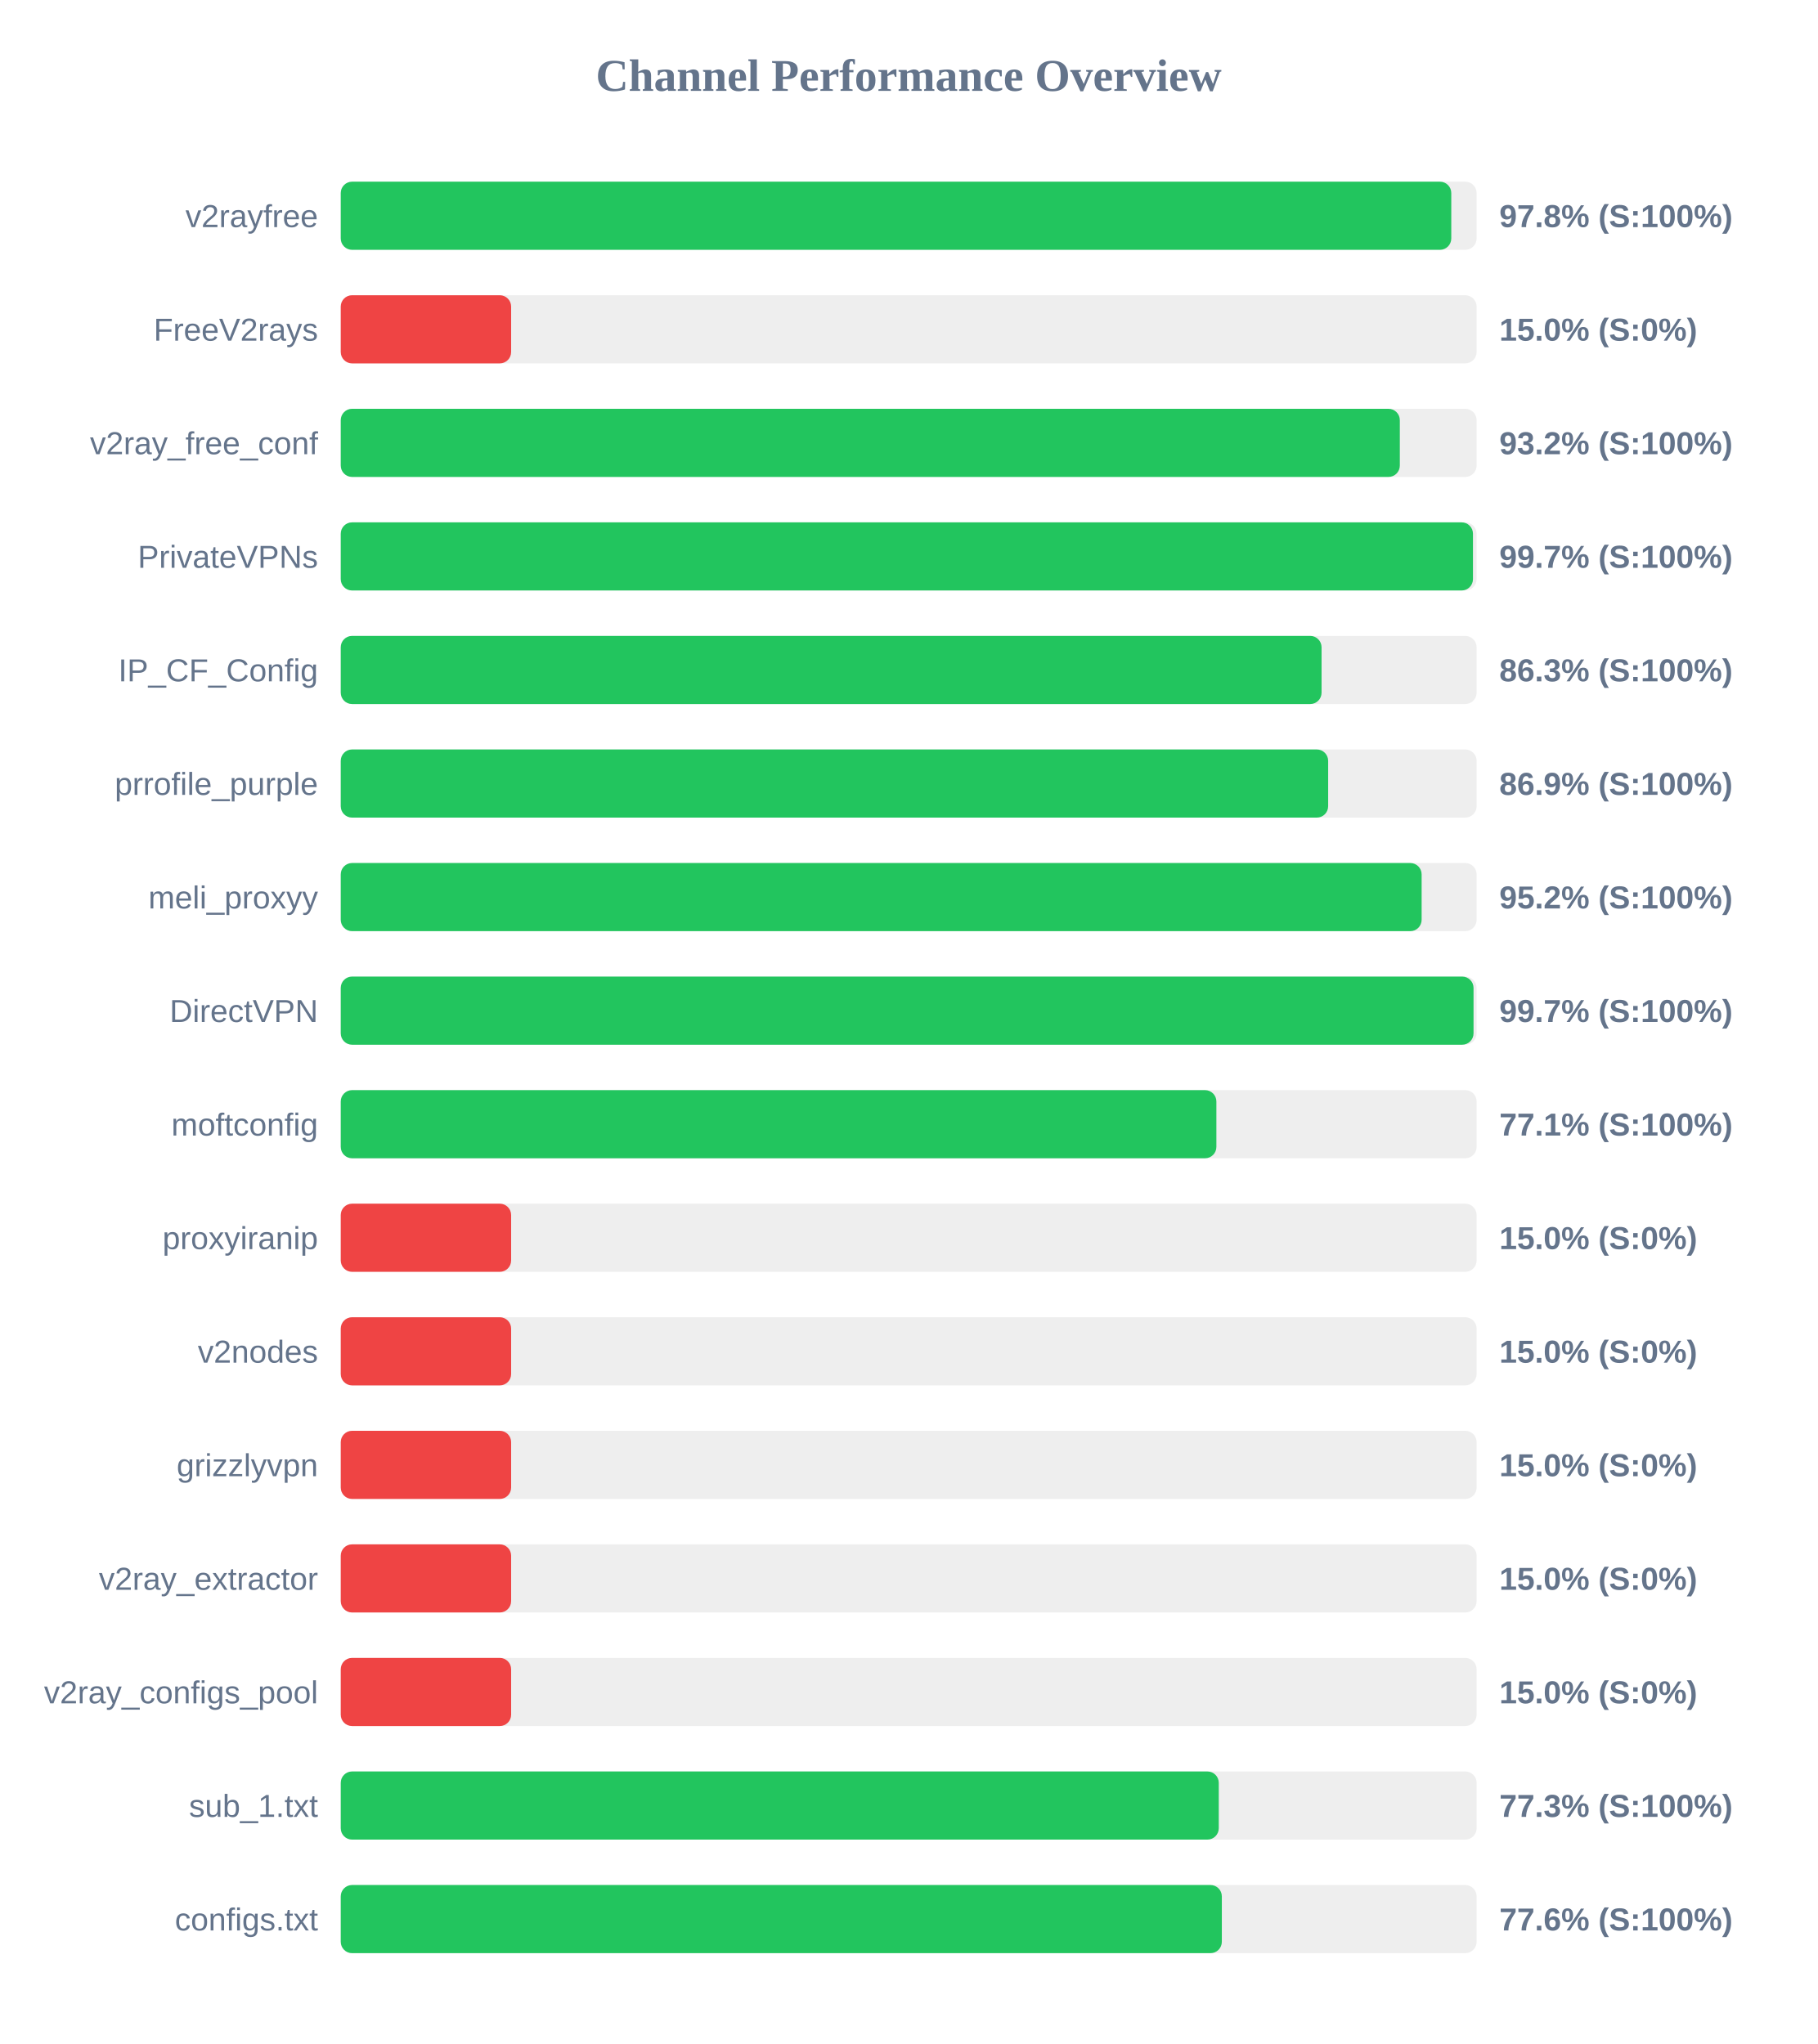
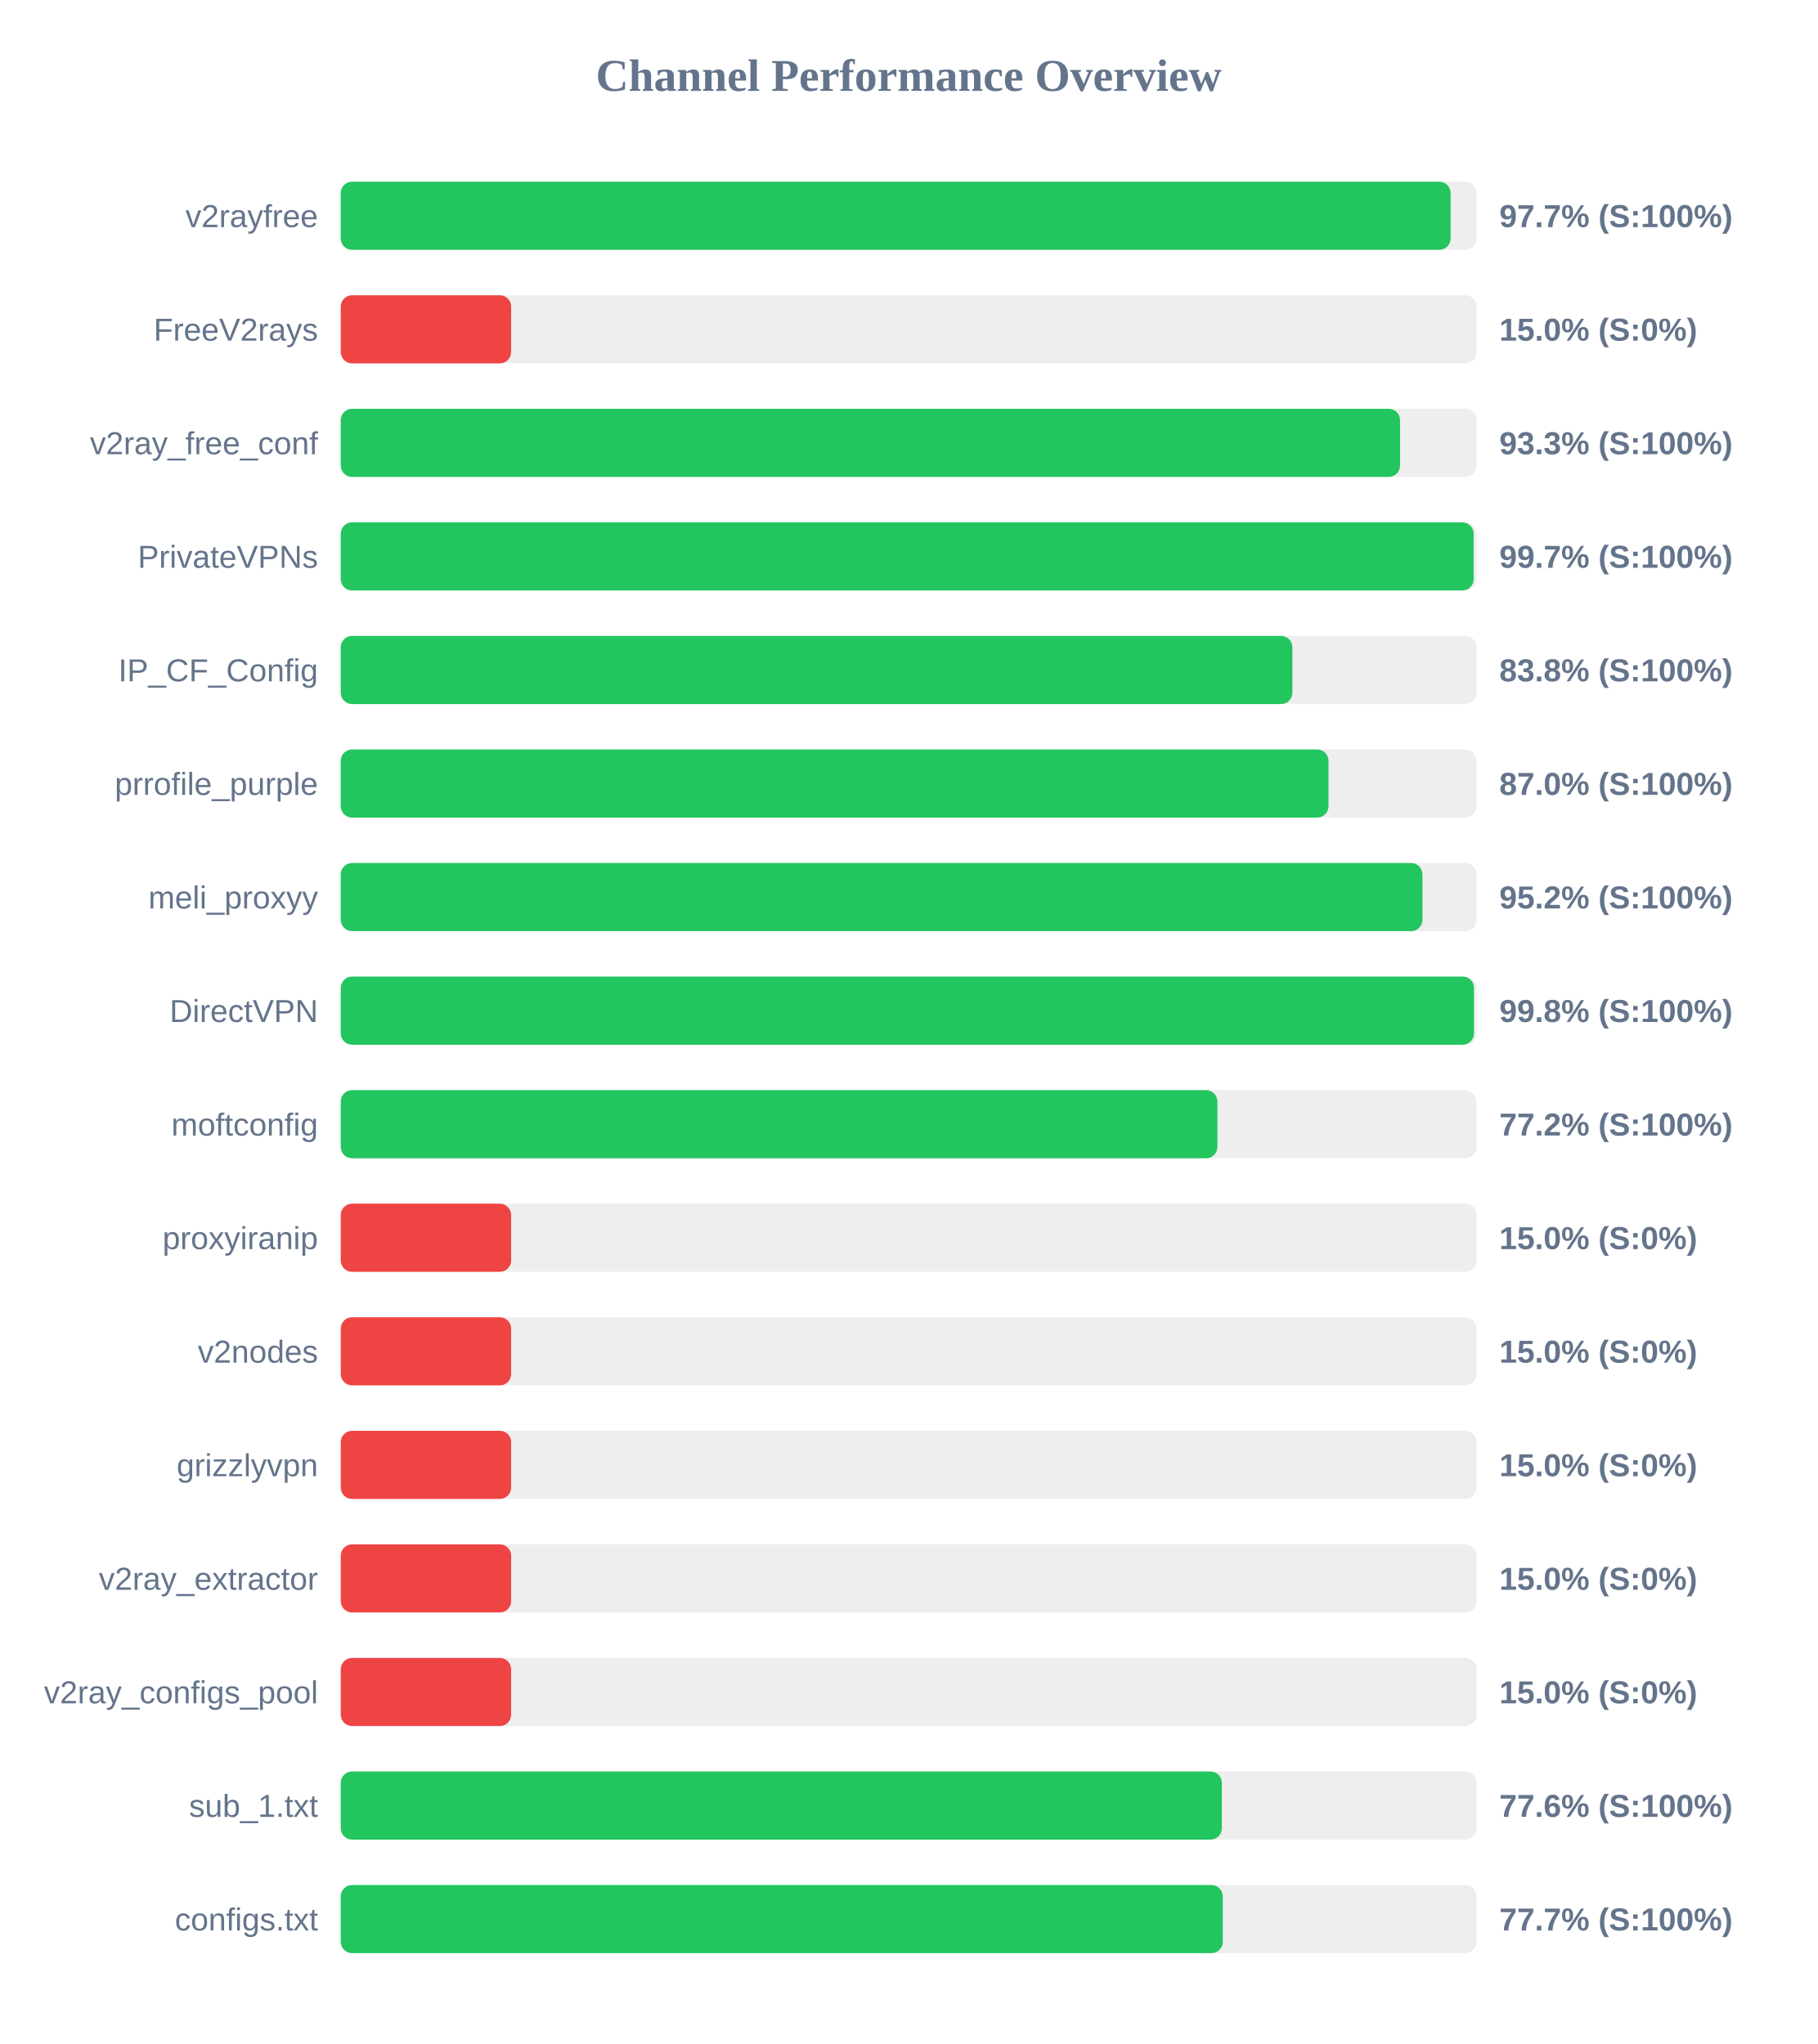
<svg xmlns="http://www.w3.org/2000/svg" width="800" height="900" version="1.1">
  <style>
        .row { font: 14px Arial; fill: #64748b; }
        .score { font: bold 14px Arial; fill: #64748b; }
    </style>
  <text x="400" y="40" text-anchor="middle" font-size="20px" font-weight="bold" fill="#64748b">Channel Performance Overview</text>
  <rect x="150" y="80" width="500" height="30" fill="#eee" rx="5" />
-   <rect x="150" y="80" width="488.85" height="30" fill="#22c55e" rx="5" />
+   <rect x="150" y="80" width="488.55" height="30" fill="#22c55e" rx="5" />
  <text x="140" y="100" text-anchor="end" class="row">v2rayfree</text>
-   <text x="660" y="100" text-anchor="start" class="score">97.8% (S:100%)</text>
+   <text x="660" y="100" text-anchor="start" class="score">97.7% (S:100%)</text>
  <rect x="150" y="130" width="500" height="30" fill="#eee" rx="5" />
  <rect x="150" y="130" width="75.0" height="30" fill="#ef4444" rx="5" />
  <text x="140" y="150" text-anchor="end" class="row">FreeV2rays</text>
  <text x="660" y="150" text-anchor="start" class="score">15.0% (S:0%)</text>
  <rect x="150" y="180" width="500" height="30" fill="#eee" rx="5" />
-   <rect x="150" y="180" width="466.2" height="30" fill="#22c55e" rx="5" />
+   <rect x="150" y="180" width="466.3" height="30" fill="#22c55e" rx="5" />
  <text x="140" y="200" text-anchor="end" class="row">v2ray_free_conf</text>
-   <text x="660" y="200" text-anchor="start" class="score">93.2% (S:100%)</text>
+   <text x="660" y="200" text-anchor="start" class="score">93.3% (S:100%)</text>
  <rect x="150" y="230" width="500" height="30" fill="#eee" rx="5" />
-   <rect x="150" y="230" width="498.4" height="30" fill="#22c55e" rx="5" />
+   <rect x="150" y="230" width="498.7" height="30" fill="#22c55e" rx="5" />
  <text x="140" y="250" text-anchor="end" class="row">PrivateVPNs</text>
  <text x="660" y="250" text-anchor="start" class="score">99.7% (S:100%)</text>
  <rect x="150" y="280" width="500" height="30" fill="#eee" rx="5" />
-   <rect x="150" y="280" width="431.75" height="30" fill="#22c55e" rx="5" />
+   <rect x="150" y="280" width="418.9" height="30" fill="#22c55e" rx="5" />
  <text x="140" y="300" text-anchor="end" class="row">IP_CF_Config</text>
-   <text x="660" y="300" text-anchor="start" class="score">86.3% (S:100%)</text>
+   <text x="660" y="300" text-anchor="start" class="score">83.8% (S:100%)</text>
  <rect x="150" y="330" width="500" height="30" fill="#eee" rx="5" />
-   <rect x="150" y="330" width="434.65" height="30" fill="#22c55e" rx="5" />
+   <rect x="150" y="330" width="434.8" height="30" fill="#22c55e" rx="5" />
  <text x="140" y="350" text-anchor="end" class="row">prrofile_purple</text>
-   <text x="660" y="350" text-anchor="start" class="score">86.9% (S:100%)</text>
+   <text x="660" y="350" text-anchor="start" class="score">87.0% (S:100%)</text>
  <rect x="150" y="380" width="500" height="30" fill="#eee" rx="5" />
-   <rect x="150" y="380" width="475.8" height="30" fill="#22c55e" rx="5" />
+   <rect x="150" y="380" width="476.15" height="30" fill="#22c55e" rx="5" />
  <text x="140" y="400" text-anchor="end" class="row">meli_proxyy</text>
  <text x="660" y="400" text-anchor="start" class="score">95.2% (S:100%)</text>
  <rect x="150" y="430" width="500" height="30" fill="#eee" rx="5" />
-   <rect x="150" y="430" width="498.65" height="30" fill="#22c55e" rx="5" />
+   <rect x="150" y="430" width="498.85" height="30" fill="#22c55e" rx="5" />
  <text x="140" y="450" text-anchor="end" class="row">DirectVPN</text>
-   <text x="660" y="450" text-anchor="start" class="score">99.7% (S:100%)</text>
+   <text x="660" y="450" text-anchor="start" class="score">99.8% (S:100%)</text>
  <rect x="150" y="480" width="500" height="30" fill="#eee" rx="5" />
-   <rect x="150" y="480" width="385.45" height="30" fill="#22c55e" rx="5" />
+   <rect x="150" y="480" width="385.9" height="30" fill="#22c55e" rx="5" />
  <text x="140" y="500" text-anchor="end" class="row">moftconfig</text>
-   <text x="660" y="500" text-anchor="start" class="score">77.1% (S:100%)</text>
+   <text x="660" y="500" text-anchor="start" class="score">77.2% (S:100%)</text>
  <rect x="150" y="530" width="500" height="30" fill="#eee" rx="5" />
  <rect x="150" y="530" width="75.0" height="30" fill="#ef4444" rx="5" />
  <text x="140" y="550" text-anchor="end" class="row">proxyiranip</text>
  <text x="660" y="550" text-anchor="start" class="score">15.0% (S:0%)</text>
  <rect x="150" y="580" width="500" height="30" fill="#eee" rx="5" />
  <rect x="150" y="580" width="75.0" height="30" fill="#ef4444" rx="5" />
  <text x="140" y="600" text-anchor="end" class="row">v2nodes</text>
  <text x="660" y="600" text-anchor="start" class="score">15.0% (S:0%)</text>
  <rect x="150" y="630" width="500" height="30" fill="#eee" rx="5" />
  <rect x="150" y="630" width="75.0" height="30" fill="#ef4444" rx="5" />
  <text x="140" y="650" text-anchor="end" class="row">grizzlyvpn</text>
  <text x="660" y="650" text-anchor="start" class="score">15.0% (S:0%)</text>
  <rect x="150" y="680" width="500" height="30" fill="#eee" rx="5" />
  <rect x="150" y="680" width="75.0" height="30" fill="#ef4444" rx="5" />
  <text x="140" y="700" text-anchor="end" class="row">v2ray_extractor</text>
  <text x="660" y="700" text-anchor="start" class="score">15.0% (S:0%)</text>
  <rect x="150" y="730" width="500" height="30" fill="#eee" rx="5" />
  <rect x="150" y="730" width="75.0" height="30" fill="#ef4444" rx="5" />
  <text x="140" y="750" text-anchor="end" class="row">v2ray_configs_pool</text>
  <text x="660" y="750" text-anchor="start" class="score">15.0% (S:0%)</text>
  <rect x="150" y="780" width="500" height="30" fill="#eee" rx="5" />
-   <rect x="150" y="780" width="386.5" height="30" fill="#22c55e" rx="5" />
+   <rect x="150" y="780" width="387.85" height="30" fill="#22c55e" rx="5" />
  <text x="140" y="800" text-anchor="end" class="row">sub_1.txt</text>
-   <text x="660" y="800" text-anchor="start" class="score">77.3% (S:100%)</text>
+   <text x="660" y="800" text-anchor="start" class="score">77.6% (S:100%)</text>
  <rect x="150" y="830" width="500" height="30" fill="#eee" rx="5" />
-   <rect x="150" y="830" width="387.85" height="30" fill="#22c55e" rx="5" />
+   <rect x="150" y="830" width="388.25" height="30" fill="#22c55e" rx="5" />
  <text x="140" y="850" text-anchor="end" class="row">configs.txt</text>
-   <text x="660" y="850" text-anchor="start" class="score">77.6% (S:100%)</text>
+   <text x="660" y="850" text-anchor="start" class="score">77.7% (S:100%)</text>
</svg>
